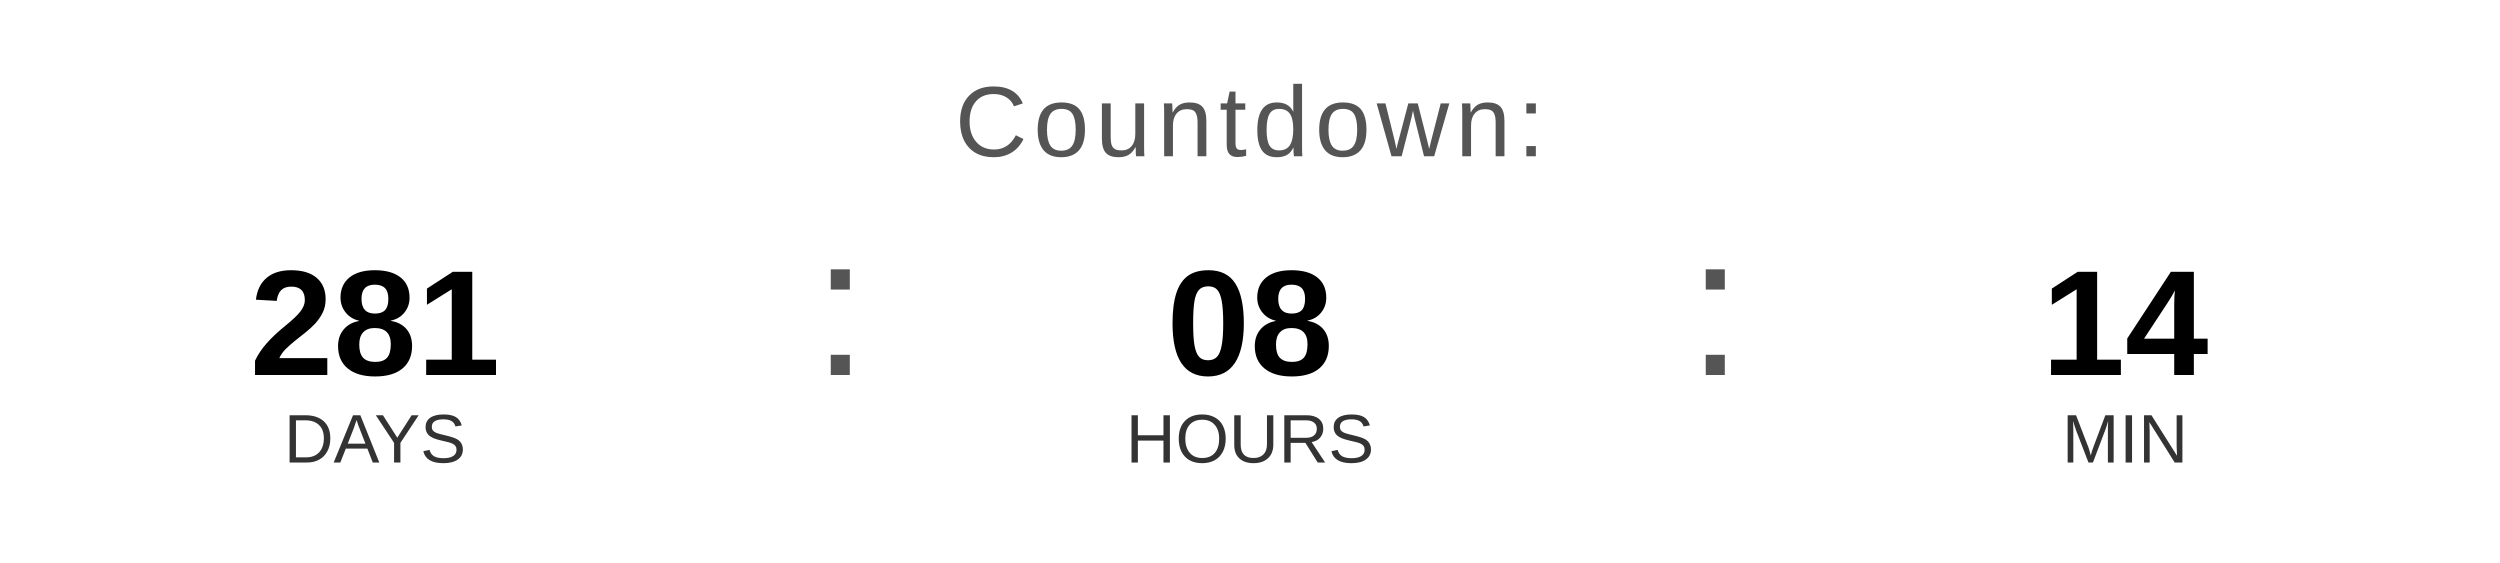
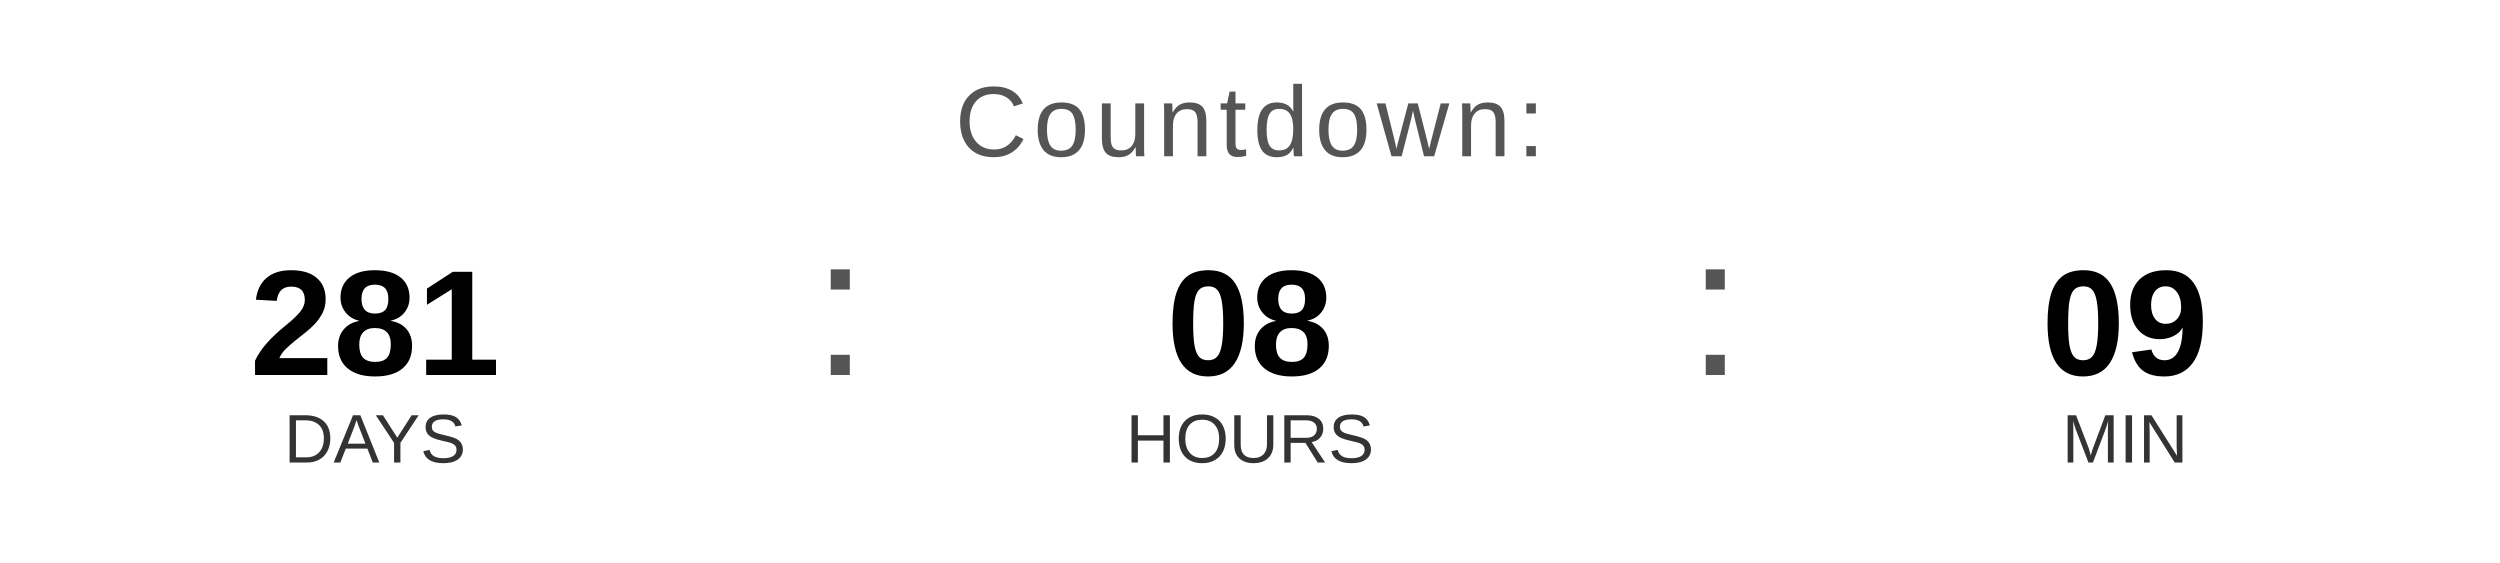
<svg xmlns="http://www.w3.org/2000/svg" width="400" height="90" viewBox="0 0 400 90">
  <text x="200" y="25" font-family="Arial, Helvetica, sans-serif" font-size="16" fill="#555555" text-anchor="middle" letter-spacing="1">
    Countdown:
  </text>
  <text x="60" y="60" font-family="Arial, Helvetica, sans-serif" font-size="24" font-weight="bold" fill="#000000" text-anchor="middle">281</text>
  <text x="60" y="74" font-family="Arial, Helvetica, sans-serif" font-size="11" fill="#333333" text-anchor="middle">DAYS</text>
  <text x="130" y="60" font-family="Arial, sans-serif" font-size="32" fill="#555555">:</text>
  <text x="200" y="60" font-family="Arial, Helvetica, sans-serif" font-size="24" font-weight="bold" fill="#000000" text-anchor="middle">08</text>
  <text x="200" y="74" font-family="Arial, Helvetica, sans-serif" font-size="11" fill="#333333" text-anchor="middle">HOURS</text>
  <text x="270" y="60" font-family="Arial, sans-serif" font-size="32" fill="#555555">:</text>
-   <text x="340" y="60" font-family="Arial, Helvetica, sans-serif" font-size="24" font-weight="bold" fill="#000000" text-anchor="middle">14</text>
+   <text x="340" y="60" font-family="Arial, Helvetica, sans-serif" font-size="24" font-weight="bold" fill="#000000" text-anchor="middle">09</text>
  <text x="340" y="74" font-family="Arial, Helvetica, sans-serif" font-size="11" fill="#333333" text-anchor="middle">MIN</text>
</svg>
